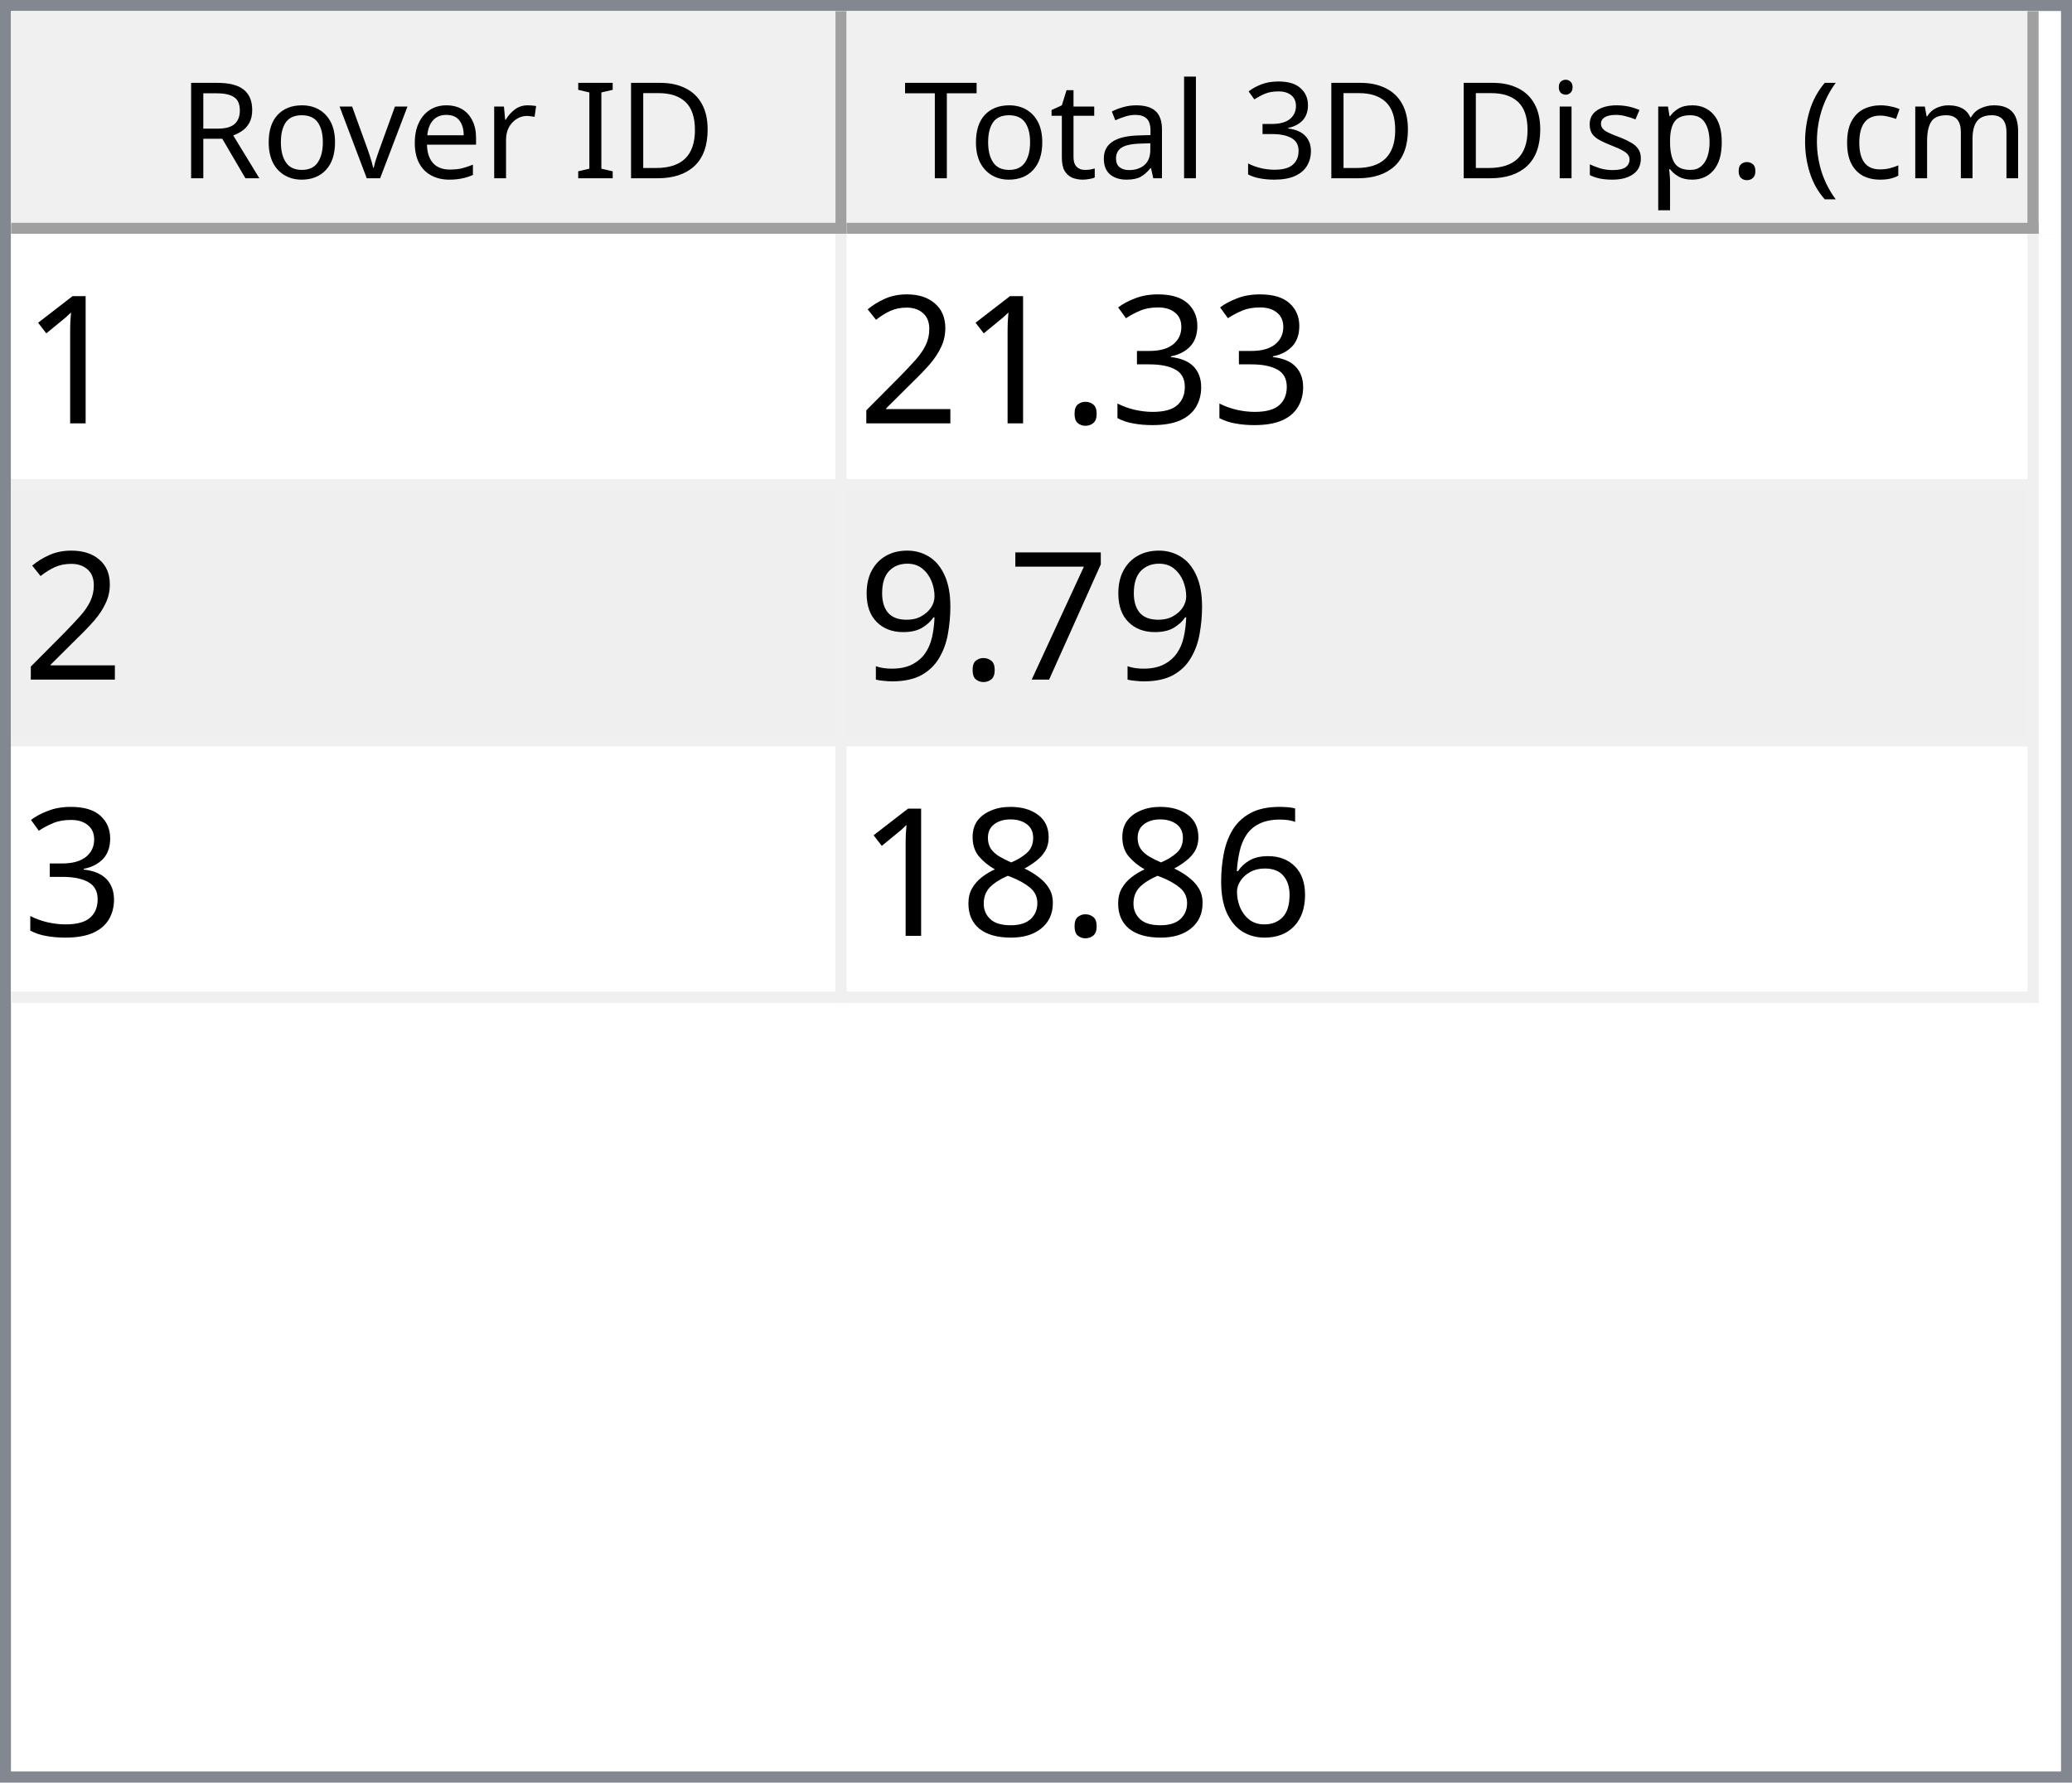
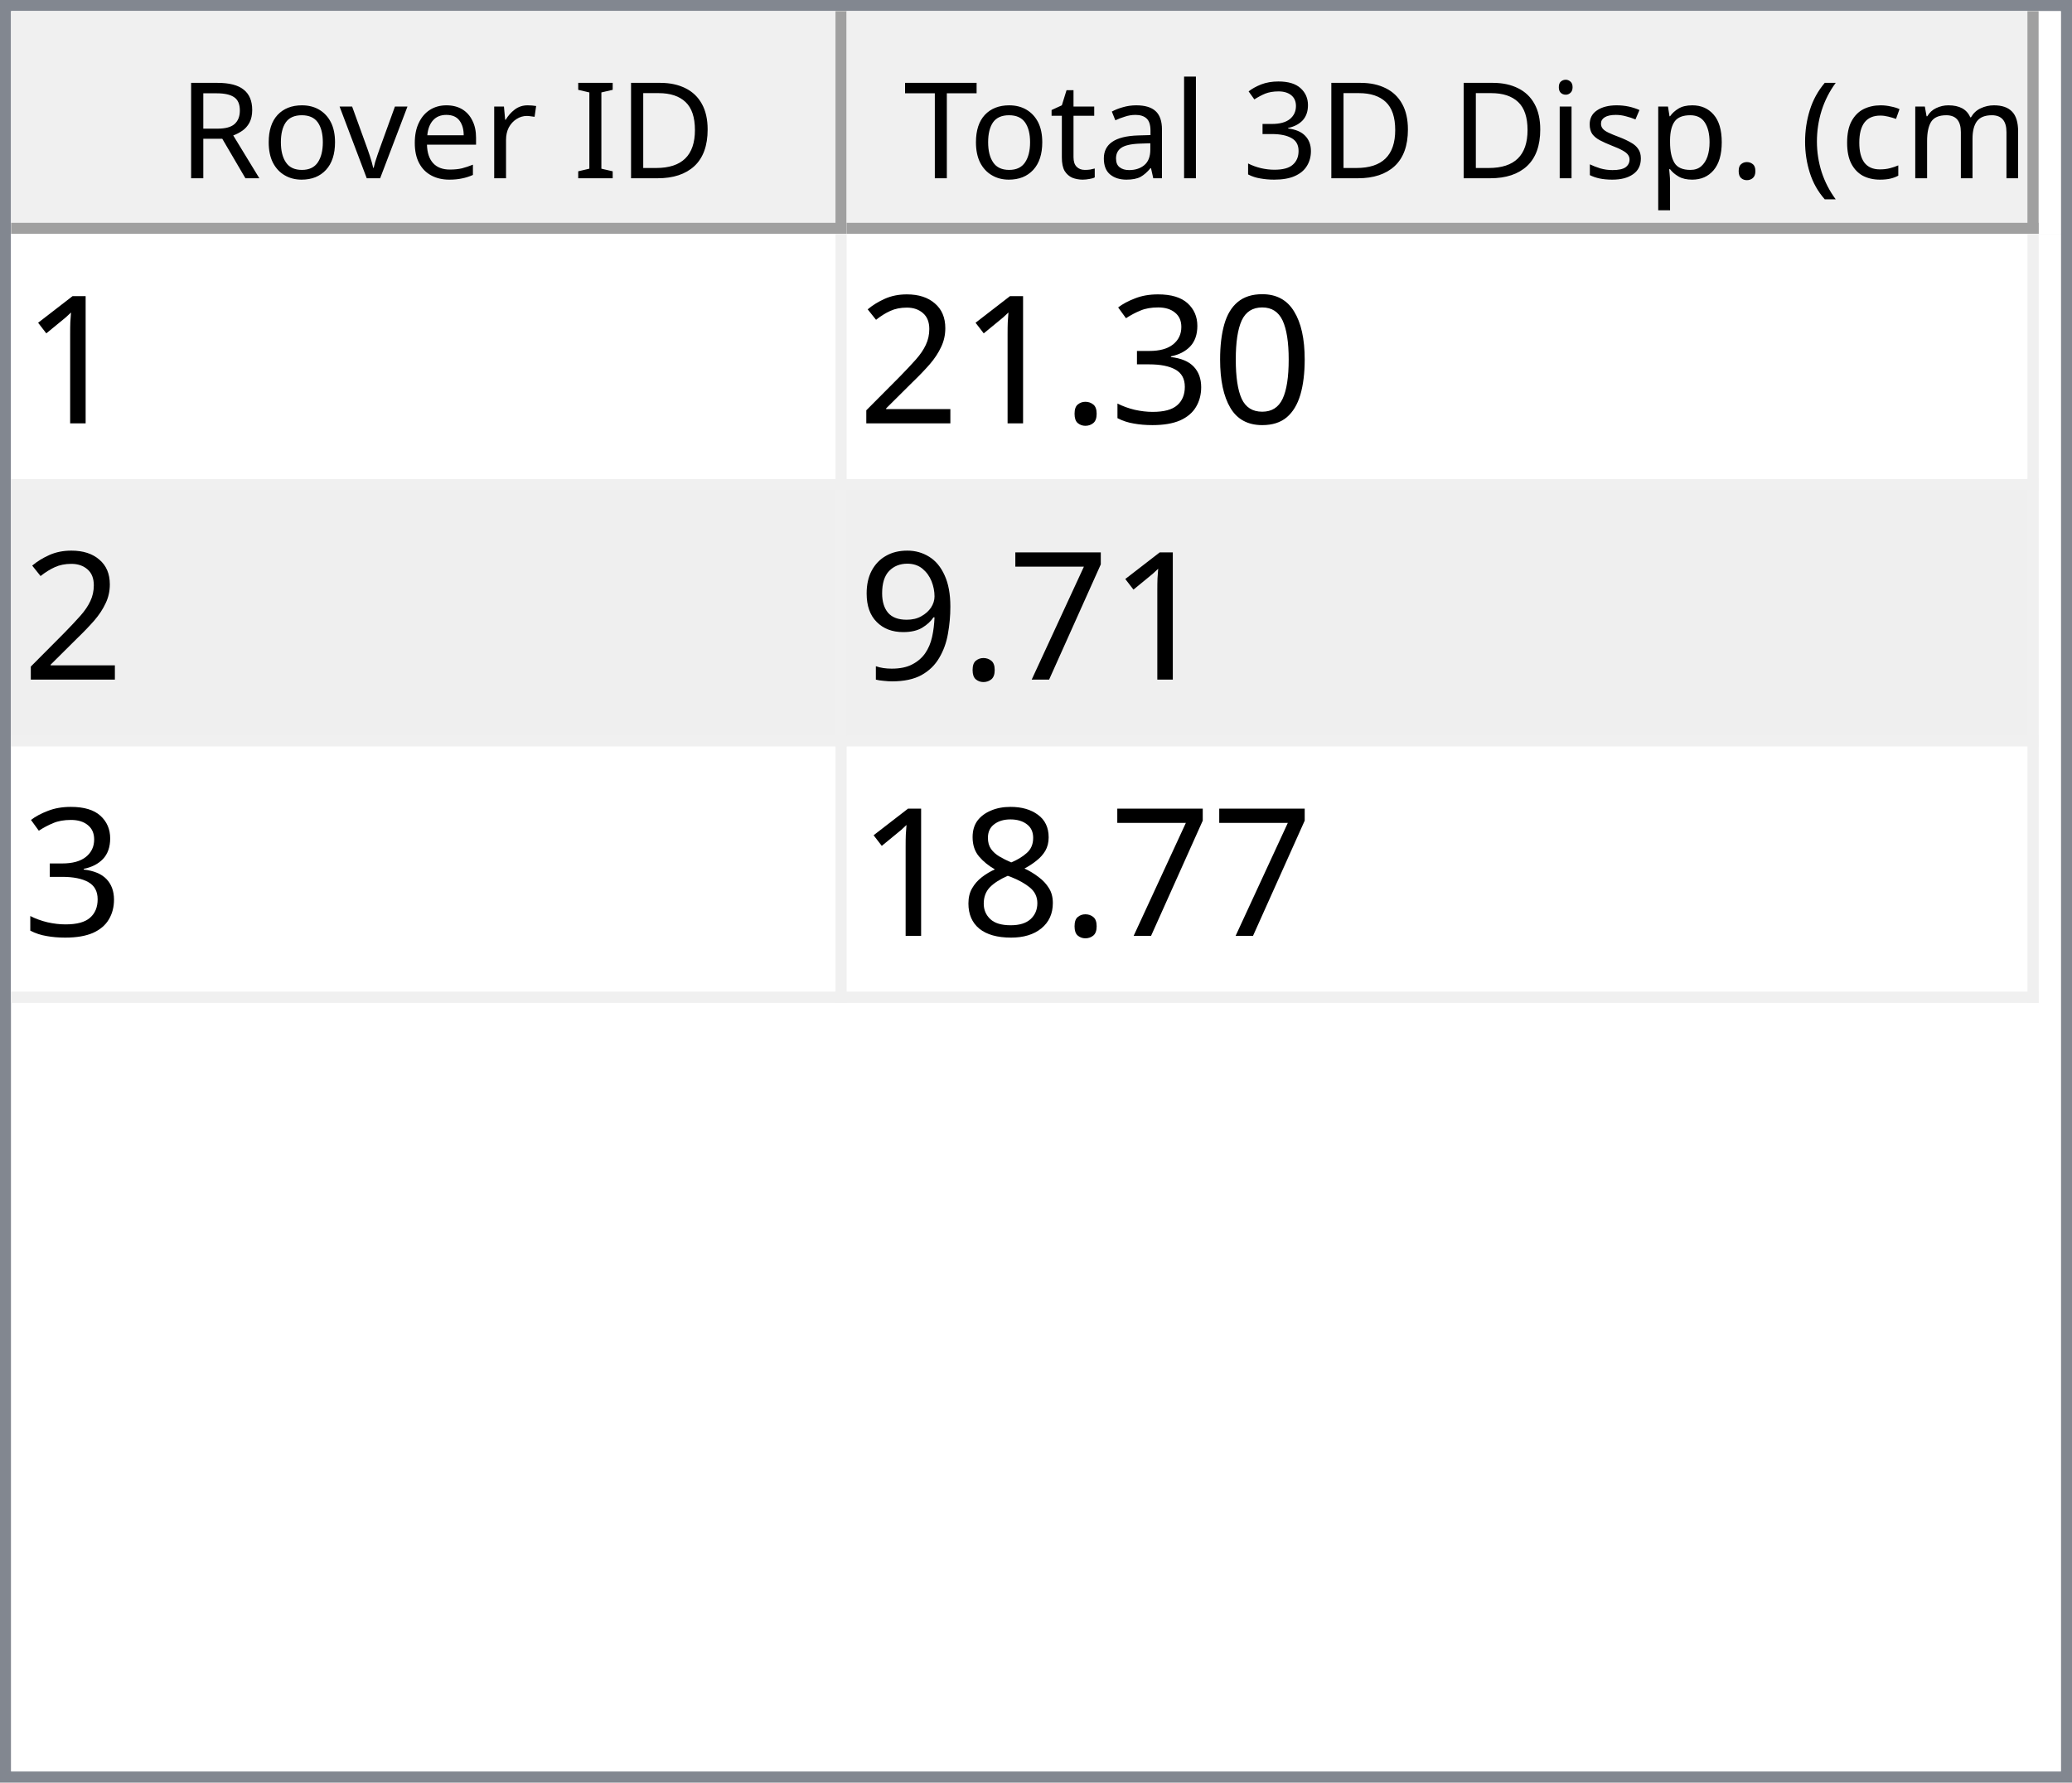
<svg xmlns="http://www.w3.org/2000/svg" style="fill-opacity:1; color-rendering:auto; color-interpolation:auto; text-rendering:auto; stroke:black; stroke-linecap:square; stroke-miterlimit:10; shape-rendering:auto; stroke-opacity:1; fill:black; stroke-dasharray:none; font-weight:normal; stroke-width:1; font-family:'Dialog'; font-style:normal; stroke-linejoin:miter; font-size:12px; stroke-dashoffset:0; image-rendering:auto;" width="186" height="160">
  <defs id="genericDefs" />
  <g>
    <defs id="defs1">
      <clipPath clipPathUnits="userSpaceOnUse" id="clipPath1">
        <path d="M0 0 L186 0 L186 160 L0 160 L0 0 Z" />
      </clipPath>
      <clipPath clipPathUnits="userSpaceOnUse" id="clipPath2">
        <path d="M0 0 L0 160 L186 160 L186 0 Z" />
      </clipPath>
      <clipPath clipPathUnits="userSpaceOnUse" id="clipPath3">
        <path d="M0 0 L0 20 L184 20 L184 0 Z" />
      </clipPath>
      <clipPath clipPathUnits="userSpaceOnUse" id="clipPath4">
        <path d="M0 0 L0 20 L75 20 L75 0 Z" />
      </clipPath>
      <clipPath clipPathUnits="userSpaceOnUse" id="clipPath5">
        <path d="M1 1 L1 19 L74 19 L74 1 Z" />
      </clipPath>
      <clipPath clipPathUnits="userSpaceOnUse" id="clipPath6">
        <path d="M0 0 L0 18 L73 18 L73 0 Z" />
      </clipPath>
      <clipPath clipPathUnits="userSpaceOnUse" id="clipPath7">
        <path d="M-0.5 -0.5 L-0.5 19.5 L74.5 19.5 L74.5 -0.5 Z" />
      </clipPath>
      <clipPath clipPathUnits="userSpaceOnUse" id="clipPath8">
        <path d="M0 0 L0 20 L107 20 L107 0 Z" />
      </clipPath>
      <clipPath clipPathUnits="userSpaceOnUse" id="clipPath9">
        <path d="M1 1 L1 19 L106 19 L106 1 Z" />
      </clipPath>
      <clipPath clipPathUnits="userSpaceOnUse" id="clipPath10">
        <path d="M0 0 L0 18 L105 18 L105 0 Z" />
      </clipPath>
      <clipPath clipPathUnits="userSpaceOnUse" id="clipPath11">
        <path d="M-0.5 -0.5 L-0.5 19.5 L106.5 19.5 L106.5 -0.5 Z" />
      </clipPath>
      <clipPath clipPathUnits="userSpaceOnUse" id="clipPath12">
        <path d="M0 0 L0 138 L184 138 L184 0 Z" />
      </clipPath>
      <clipPath clipPathUnits="userSpaceOnUse" id="clipPath13">
        <path d="M0 0 L0 69 L182 69 L182 0 Z" />
      </clipPath>
      <clipPath clipPathUnits="userSpaceOnUse" id="clipPath14">
        <path d="M-0.5 -0.5 L-0.5 68.5 L181.5 68.5 L181.5 -0.5 Z" />
      </clipPath>
      <clipPath clipPathUnits="userSpaceOnUse" id="clipPath15">
        <path d="M0 0 L0 22 L74 22 L74 0 Z" />
      </clipPath>
      <clipPath clipPathUnits="userSpaceOnUse" id="clipPath16">
        <path d="M0 0 L0 22 L106 22 L106 0 Z" />
      </clipPath>
      <font horiz-adv-x="64.551" id="font1">
        <font-face ascent="107.91" descent="25.098" units-per-em="100" style="font-style:normal; font-family:Segoe UI; font-weight:normal;" />
        <missing-glyph horiz-adv-x="64.551" d="M8.109 0 L8.109 68.266 L56.453 68.266 L56.453 0 L8.109 0 ZM15.328 7.234 L49.219 7.234 L49.219 61.031 L15.328 61.031 L15.328 7.234 Z" />
        <glyph unicode="D" horiz-adv-x="70.117" d="M9.188 0 L9.188 70.016 L28.516 70.016 Q65.531 70.016 65.531 35.891 Q65.531 19.672 55.25 9.836 Q44.969 0 27.734 0 L9.188 0 ZM17.391 62.594 L17.391 7.422 L27.828 7.422 Q41.609 7.422 49.273 14.797 Q56.938 22.172 56.938 35.688 Q56.938 62.594 28.328 62.594 L17.391 62.594 Z" />
        <glyph unicode="I" horiz-adv-x="26.611" d="M17.391 0 L9.188 0 L9.188 70.016 L17.391 70.016 L17.391 0 Z" />
        <glyph unicode=" " horiz-adv-x="27.393" d="" />
        <glyph unicode="r" horiz-adv-x="34.766" d="M34.188 41.891 Q32.078 43.5 28.125 43.5 Q23 43.5 19.555 38.672 Q16.109 33.844 16.109 25.484 L16.109 0 L8.109 0 L8.109 50 L16.109 50 L16.109 39.703 L16.312 39.703 Q18.016 44.969 21.531 47.922 Q25.047 50.875 29.391 50.875 Q32.516 50.875 34.188 50.203 L34.188 41.891 Z" />
        <glyph unicode="e" horiz-adv-x="52.295" d="M48.297 23 L12.984 23 Q13.188 14.656 17.484 10.109 Q21.781 5.562 29.297 5.562 Q37.75 5.562 44.828 11.141 L44.828 3.609 Q38.234 -1.172 27.391 -1.172 Q16.797 -1.172 10.742 5.641 Q4.688 12.453 4.688 24.812 Q4.688 36.469 11.305 43.82 Q17.922 51.172 27.734 51.172 Q37.547 51.172 42.922 44.828 Q48.297 38.484 48.297 27.203 L48.297 23 ZM40.094 29.781 Q40.047 36.719 36.75 40.578 Q33.453 44.438 27.594 44.438 Q21.922 44.438 17.969 40.383 Q14.016 36.328 13.094 29.781 L40.094 29.781 Z" />
        <glyph unicode="v" horiz-adv-x="47.9" d="M47.406 50 L27.484 0 L19.625 0 L0.688 50 L9.469 50 L22.172 13.672 Q23.578 9.672 23.922 6.688 L24.125 6.688 Q24.609 10.453 25.688 13.484 L38.969 50 L47.406 50 Z" />
        <glyph unicode="o" horiz-adv-x="58.594" d="M29 -1.172 Q17.922 -1.172 11.305 5.836 Q4.688 12.844 4.688 24.422 Q4.688 37.016 11.57 44.094 Q18.453 51.172 30.172 51.172 Q41.359 51.172 47.633 44.289 Q53.906 37.406 53.906 25.203 Q53.906 13.234 47.141 6.031 Q40.375 -1.172 29 -1.172 ZM29.594 44.438 Q21.875 44.438 17.383 39.188 Q12.891 33.938 12.891 24.703 Q12.891 15.828 17.43 10.695 Q21.969 5.562 29.594 5.562 Q37.359 5.562 41.531 10.594 Q45.703 15.625 45.703 24.906 Q45.703 34.281 41.531 39.359 Q37.359 44.438 29.594 44.438 Z" />
        <glyph unicode="R" horiz-adv-x="59.814" d="M59.375 0 L49.609 0 L37.891 19.625 Q36.281 22.359 34.766 24.289 Q33.25 26.219 31.664 27.438 Q30.078 28.656 28.25 29.219 Q26.422 29.781 24.125 29.781 L17.391 29.781 L17.391 0 L9.188 0 L9.188 70.016 L30.078 70.016 Q34.672 70.016 38.555 68.867 Q42.438 67.719 45.289 65.375 Q48.141 63.031 49.758 59.547 Q51.375 56.062 51.375 51.375 Q51.375 47.703 50.273 44.656 Q49.172 41.609 47.148 39.211 Q45.125 36.812 42.266 35.133 Q39.406 33.453 35.844 32.516 L35.844 32.328 Q37.594 31.547 38.891 30.547 Q40.188 29.547 41.359 28.18 Q42.531 26.812 43.68 25.078 Q44.828 23.344 46.234 21.047 L59.375 0 ZM17.391 62.594 L17.391 37.203 L28.516 37.203 Q31.594 37.203 34.203 38.133 Q36.812 39.062 38.719 40.797 Q40.625 42.531 41.703 45.047 Q42.781 47.562 42.781 50.688 Q42.781 56.297 39.141 59.445 Q35.5 62.594 28.609 62.594 L17.391 62.594 Z" />
        <glyph unicode=")" horiz-adv-x="30.176" d="M8.297 -15.922 L1.172 -15.922 Q16.406 2.344 16.406 26.812 Q16.406 51.469 1.078 70.016 L8.297 70.016 Q23.531 52.156 23.531 26.703 Q23.531 1.375 8.297 -15.922 Z" />
        <glyph unicode="m" horiz-adv-x="86.133" d="M79.109 0 L71.094 0 L71.094 28.719 Q71.094 37.016 68.531 40.727 Q65.969 44.438 59.906 44.438 Q54.781 44.438 51.195 39.75 Q47.609 35.062 47.609 28.516 L47.609 0 L39.594 0 L39.594 29.688 Q39.594 44.438 28.219 44.438 Q22.953 44.438 19.531 40.016 Q16.109 35.594 16.109 28.516 L16.109 0 L8.109 0 L8.109 50 L16.109 50 L16.109 42.094 L16.312 42.094 Q21.625 51.172 31.844 51.172 Q36.969 51.172 40.773 48.312 Q44.578 45.453 46 40.828 Q51.562 51.172 62.594 51.172 Q79.109 51.172 79.109 30.812 L79.109 0 Z" />
        <glyph unicode="c" horiz-adv-x="46.191" d="M42.188 2.297 Q36.422 -1.172 28.516 -1.172 Q17.828 -1.172 11.258 5.789 Q4.688 12.75 4.688 23.828 Q4.688 36.188 11.766 43.68 Q18.844 51.172 30.672 51.172 Q37.25 51.172 42.281 48.734 L42.281 40.531 Q36.719 44.438 30.375 44.438 Q22.703 44.438 17.797 38.945 Q12.891 33.453 12.891 24.516 Q12.891 15.719 17.508 10.641 Q22.125 5.562 29.891 5.562 Q36.422 5.562 42.188 9.906 L42.188 2.297 Z" />
        <glyph unicode="(" horiz-adv-x="30.176" d="M29.109 -15.922 L21.969 -15.922 Q6.844 1.375 6.844 26.703 Q6.844 52.156 21.969 70.016 L29.203 70.016 Q13.875 51.469 13.875 26.812 Q13.875 2.344 29.109 -15.922 Z" />
        <glyph unicode="." horiz-adv-x="21.68" d="M10.891 -1.078 Q8.641 -1.078 7.055 0.539 Q5.469 2.156 5.469 4.391 Q5.469 6.641 7.055 8.273 Q8.641 9.906 10.891 9.906 Q13.188 9.906 14.797 8.273 Q16.406 6.641 16.406 4.391 Q16.406 2.156 14.797 0.539 Q13.188 -1.078 10.891 -1.078 Z" />
        <glyph unicode="p" horiz-adv-x="58.789" d="M16.312 7.234 L16.109 7.234 L16.109 -23 L8.109 -23 L8.109 50 L16.109 50 L16.109 41.219 L16.312 41.219 Q22.219 51.172 33.594 51.172 Q43.266 51.172 48.688 44.461 Q54.109 37.75 54.109 26.469 Q54.109 13.922 48 6.375 Q41.891 -1.172 31.297 -1.172 Q21.578 -1.172 16.312 7.234 ZM16.109 27.391 L16.109 20.406 Q16.109 14.203 20.141 9.883 Q24.172 5.562 30.375 5.562 Q37.641 5.562 41.773 11.133 Q45.906 16.703 45.906 26.609 Q45.906 34.969 42.047 39.703 Q38.188 44.438 31.594 44.438 Q24.609 44.438 20.359 39.578 Q16.109 34.719 16.109 27.391 Z" />
        <glyph unicode="s" horiz-adv-x="42.432" d="M5.078 1.812 L5.078 10.406 Q11.625 5.562 19.484 5.562 Q30.031 5.562 30.031 12.594 Q30.031 14.594 29.125 15.992 Q28.219 17.391 26.68 18.461 Q25.141 19.531 23.07 20.383 Q21 21.234 18.609 22.172 Q15.281 23.484 12.766 24.828 Q10.25 26.172 8.57 27.859 Q6.891 29.547 6.031 31.695 Q5.172 33.844 5.172 36.719 Q5.172 40.234 6.789 42.945 Q8.406 45.656 11.086 47.484 Q13.766 49.312 17.211 50.242 Q20.656 51.172 24.312 51.172 Q30.812 51.172 35.938 48.922 L35.938 40.828 Q30.422 44.438 23.25 44.438 Q21 44.438 19.195 43.922 Q17.391 43.406 16.094 42.477 Q14.797 41.547 14.086 40.258 Q13.375 38.969 13.375 37.406 Q13.375 35.453 14.086 34.133 Q14.797 32.812 16.164 31.789 Q17.531 30.766 19.484 29.938 Q21.438 29.109 23.922 28.125 Q27.25 26.859 29.883 25.516 Q32.516 24.172 34.375 22.484 Q36.234 20.797 37.234 18.602 Q38.234 16.406 38.234 13.375 Q38.234 9.672 36.602 6.938 Q34.969 4.203 32.234 2.398 Q29.5 0.594 25.93 -0.289 Q22.359 -1.172 18.453 -1.172 Q10.75 -1.172 5.078 1.812 Z" />
        <glyph unicode="i" horiz-adv-x="24.219" d="M12.203 62.703 Q10.062 62.703 8.547 64.164 Q7.031 65.625 7.031 67.875 Q7.031 70.125 8.547 71.609 Q10.062 73.094 12.203 73.094 Q14.406 73.094 15.945 71.609 Q17.484 70.125 17.484 67.875 Q17.484 65.719 15.945 64.211 Q14.406 62.703 12.203 62.703 ZM16.109 0 L8.109 0 L8.109 50 L16.109 50 L16.109 0 Z" />
        <glyph unicode="3" horiz-adv-x="53.906" d="M46.531 19.828 Q46.531 15.094 44.75 11.211 Q42.969 7.328 39.719 4.57 Q36.469 1.812 31.93 0.297 Q27.391 -1.219 21.922 -1.219 Q11.922 -1.219 6 2.594 L6 11.188 Q13.094 5.609 22.219 5.609 Q25.875 5.609 28.828 6.539 Q31.781 7.469 33.906 9.227 Q36.031 10.984 37.18 13.477 Q38.328 15.969 38.328 19.094 Q38.328 32.812 18.797 32.812 L12.984 32.812 L12.984 39.594 L18.5 39.594 Q35.797 39.594 35.797 52.484 Q35.797 64.406 22.609 64.406 Q15.188 64.406 8.688 59.422 L8.688 67.188 Q15.375 71.188 24.609 71.188 Q29 71.188 32.57 69.969 Q36.141 68.75 38.68 66.555 Q41.219 64.359 42.609 61.281 Q44 58.203 44 54.5 Q44 40.672 30.031 36.719 L30.031 36.531 Q33.594 36.141 36.625 34.797 Q39.656 33.453 41.852 31.305 Q44.047 29.156 45.289 26.25 Q46.531 23.344 46.531 19.828 Z" />
        <glyph unicode="l" horiz-adv-x="24.219" d="M16.109 0 L8.109 0 L8.109 74.031 L16.109 74.031 L16.109 0 Z" />
        <glyph unicode="a" horiz-adv-x="50.879" d="M43.891 0 L35.891 0 L35.891 7.812 L35.688 7.812 Q30.469 -1.172 20.312 -1.172 Q12.844 -1.172 8.617 2.781 Q4.391 6.734 4.391 13.281 Q4.391 27.297 20.906 29.594 L35.891 31.688 Q35.891 44.438 25.594 44.438 Q16.547 44.438 9.281 38.281 L9.281 46.484 Q16.656 51.172 26.266 51.172 Q43.891 51.172 43.891 32.516 L43.891 0 ZM35.891 25.297 L23.828 23.641 Q18.266 22.859 15.43 20.875 Q12.594 18.891 12.594 13.875 Q12.594 10.203 15.211 7.883 Q17.828 5.562 22.172 5.562 Q28.125 5.562 32.008 9.742 Q35.891 13.922 35.891 20.312 L35.891 25.297 Z" />
        <glyph unicode="t" horiz-adv-x="33.887" d="M31.297 0.484 Q28.469 -1.078 23.828 -1.078 Q10.688 -1.078 10.688 13.578 L10.688 43.172 L2.094 43.172 L2.094 50 L10.688 50 L10.688 62.203 L18.703 64.797 L18.703 50 L31.297 50 L31.297 43.172 L18.703 43.172 L18.703 14.984 Q18.703 9.969 20.414 7.82 Q22.125 5.672 26.078 5.672 Q29.109 5.672 31.297 7.328 L31.297 0.484 Z" />
        <glyph unicode="T" horiz-adv-x="52.393" d="M50.594 62.594 L30.375 62.594 L30.375 0 L22.172 0 L22.172 62.594 L2 62.594 L2 70.016 L50.594 70.016 L50.594 62.594 Z" />
      </font>
      <font horiz-adv-x="75.0" id="font2">
        <font-face ascent="100.537" descent="21.973" units-per-em="100" style="font-style:normal; font-family:sans-serif; font-weight:normal;" />
        <missing-glyph horiz-adv-x="75.0" d="M12.5 0 L12.5 62.5 L62.5 62.5 L62.5 0 L12.5 0 ZM14.062 1.562 L60.938 1.562 L60.938 60.938 L14.062 60.938 L14.062 1.562 Z" />
        <glyph unicode="1" horiz-adv-x="55.615" d="M37.25 0 L28.469 0 L28.469 56 Q25.297 52.984 20.141 49.953 Q14.984 46.922 10.891 45.406 L10.891 53.906 Q18.266 57.375 23.781 62.305 Q29.297 67.234 31.594 71.875 L37.25 71.875 L37.25 0 Z" />
+         <glyph unicode="0" horiz-adv-x="55.615" d="M4.156 35.297 Q4.156 48 6.766 55.742 Q9.375 63.484 14.523 67.68 Q19.672 71.875 27.484 71.875 Q33.25 71.875 37.594 69.555 Q41.938 67.234 44.773 62.867 Q47.609 58.5 49.219 52.227 Q50.828 45.953 50.828 35.297 Q50.828 22.703 48.242 14.969 Q45.656 7.234 40.508 3.008 Q35.359 -1.219 27.484 -1.219 Q17.141 -1.219 11.234 6.203 Q4.156 15.141 4.156 35.297 ZM13.188 35.297 Q13.188 17.672 17.312 11.836 Q21.438 6 27.484 6 Q33.547 6 37.672 11.859 Q41.797 17.719 41.797 35.297 Q41.797 52.984 37.672 58.789 Q33.547 64.594 27.391 64.594 Q21.344 64.594 17.719 59.469 Q13.188 52.938 13.188 35.297 Z" />
        <glyph unicode="3" horiz-adv-x="55.615" d="M4.203 18.891 L12.984 20.062 Q14.5 12.594 18.141 9.297 Q21.781 6 27 6 Q33.203 6 37.477 10.297 Q41.75 14.594 41.75 20.953 Q41.75 27 37.797 30.93 Q33.844 34.859 27.734 34.859 Q25.25 34.859 21.531 33.891 L22.516 41.609 Q23.391 41.5 23.922 41.5 Q29.547 41.5 34.039 44.43 Q38.531 47.359 38.531 53.469 Q38.531 58.297 35.258 61.477 Q31.984 64.656 26.812 64.656 Q21.688 64.656 18.266 61.43 Q14.844 58.203 13.875 51.766 L5.078 53.328 Q6.688 62.156 12.398 67.016 Q18.109 71.875 26.609 71.875 Q32.469 71.875 37.398 69.359 Q42.328 66.844 44.945 62.5 Q47.562 58.156 47.562 53.266 Q47.562 48.641 45.07 44.828 Q42.578 41.016 37.703 38.766 Q44.047 37.312 47.562 32.695 Q51.078 28.078 51.078 21.141 Q51.078 11.766 44.242 5.25 Q37.406 -1.266 26.953 -1.266 Q17.531 -1.266 11.305 4.352 Q5.078 9.969 4.203 18.891 Z" />
        <glyph unicode="." horiz-adv-x="27.783" d="M9.078 0 L9.078 10.016 L19.094 10.016 L19.094 0 L9.078 0 Z" />
        <glyph unicode="2" horiz-adv-x="55.615" d="M50.344 8.453 L50.344 0 L3.031 0 Q2.938 3.172 4.047 6.109 Q5.859 10.938 9.836 15.625 Q13.812 20.312 21.344 26.469 Q33.016 36.031 37.117 41.625 Q41.219 47.219 41.219 52.203 Q41.219 57.422 37.477 61.008 Q33.734 64.594 27.734 64.594 Q21.391 64.594 17.578 60.789 Q13.766 56.984 13.719 50.25 L4.688 51.172 Q5.609 61.281 11.664 66.578 Q17.719 71.875 27.938 71.875 Q38.234 71.875 44.242 66.164 Q50.25 60.453 50.25 52 Q50.25 47.703 48.492 43.555 Q46.734 39.406 42.656 34.812 Q38.578 30.219 29.109 22.219 Q21.188 15.578 18.945 13.211 Q16.703 10.844 15.234 8.453 L50.344 8.453 Z" />
        <glyph unicode="7" horiz-adv-x="55.615" d="M4.734 62.203 L4.734 70.656 L51.078 70.656 L51.078 63.812 Q44.234 56.547 37.523 44.484 Q30.812 32.422 27.156 19.672 Q24.516 10.688 23.781 0 L14.75 0 Q14.891 8.453 18.062 20.414 Q21.234 32.375 27.172 43.484 Q33.109 54.594 39.797 62.203 L4.734 62.203 Z" />
        <glyph unicode="9" horiz-adv-x="55.615" d="M5.469 16.547 L13.922 17.328 Q14.984 11.375 18.016 8.688 Q21.047 6 25.781 6 Q29.828 6 32.883 7.859 Q35.938 9.719 37.891 12.82 Q39.844 15.922 41.164 21.195 Q42.484 26.469 42.484 31.938 Q42.484 32.516 42.438 33.688 Q39.797 29.5 35.234 26.883 Q30.672 24.266 25.344 24.266 Q16.453 24.266 10.305 30.711 Q4.156 37.156 4.156 47.703 Q4.156 58.594 10.578 65.234 Q17 71.875 26.656 71.875 Q33.641 71.875 39.43 68.117 Q45.219 64.359 48.219 57.398 Q51.219 50.438 51.219 37.25 Q51.219 23.531 48.242 15.406 Q45.266 7.281 39.383 3.031 Q33.5 -1.219 25.594 -1.219 Q17.188 -1.219 11.867 3.445 Q6.547 8.109 5.469 16.547 ZM41.453 48.141 Q41.453 55.719 37.43 60.156 Q33.406 64.594 27.734 64.594 Q21.875 64.594 17.531 59.812 Q13.188 55.031 13.188 47.406 Q13.188 40.578 17.312 36.305 Q21.438 32.031 27.484 32.031 Q33.594 32.031 37.523 36.305 Q41.453 40.578 41.453 48.141 Z" />
-         <glyph unicode="6" horiz-adv-x="55.615" d="M49.75 54.047 L41.016 53.375 Q39.844 58.547 37.703 60.891 Q34.125 64.656 28.906 64.656 Q24.703 64.656 21.531 62.312 Q17.391 59.281 14.992 53.469 Q12.594 47.656 12.5 36.922 Q15.672 41.75 20.266 44.094 Q24.859 46.438 29.891 46.438 Q38.672 46.438 44.852 39.969 Q51.031 33.5 51.031 23.25 Q51.031 16.5 48.125 10.719 Q45.219 4.938 40.141 1.859 Q35.062 -1.219 28.609 -1.219 Q17.625 -1.219 10.695 6.859 Q3.766 14.938 3.766 33.5 Q3.766 54.25 11.422 63.672 Q18.109 71.875 29.438 71.875 Q37.891 71.875 43.289 67.141 Q48.688 62.406 49.75 54.047 ZM13.875 23.188 Q13.875 18.656 15.797 14.508 Q17.719 10.359 21.188 8.18 Q24.656 6 28.469 6 Q34.031 6 38.039 10.492 Q42.047 14.984 42.047 22.703 Q42.047 30.125 38.086 34.398 Q34.125 38.672 28.125 38.672 Q22.172 38.672 18.023 34.398 Q13.875 30.125 13.875 23.188 Z" />
        <glyph unicode="8" horiz-adv-x="55.615" d="M17.672 38.812 Q12.203 40.828 9.57 44.539 Q6.938 48.25 6.938 53.422 Q6.938 61.234 12.555 66.555 Q18.172 71.875 27.484 71.875 Q36.859 71.875 42.578 66.43 Q48.297 60.984 48.297 53.172 Q48.297 48.188 45.68 44.508 Q43.062 40.828 37.75 38.812 Q44.344 36.672 47.781 31.883 Q51.219 27.094 51.219 20.453 Q51.219 11.281 44.727 5.031 Q38.234 -1.219 27.641 -1.219 Q17.047 -1.219 10.547 5.055 Q4.047 11.328 4.047 20.703 Q4.047 27.688 7.594 32.398 Q11.141 37.109 17.672 38.812 ZM15.922 53.719 Q15.922 48.641 19.195 45.414 Q22.469 42.188 27.688 42.188 Q32.766 42.188 36.016 45.383 Q39.266 48.578 39.266 53.219 Q39.266 58.062 35.914 61.359 Q32.562 64.656 27.594 64.656 Q22.562 64.656 19.242 61.43 Q15.922 58.203 15.922 53.719 ZM13.094 20.656 Q13.094 16.891 14.875 13.375 Q16.656 9.859 20.172 7.93 Q23.688 6 27.734 6 Q34.031 6 38.133 10.055 Q42.234 14.109 42.234 20.359 Q42.234 26.703 38.016 30.859 Q33.797 35.016 27.438 35.016 Q21.234 35.016 17.164 30.914 Q13.094 26.812 13.094 20.656 Z" />
      </font>
    </defs>
    <g style="fill:white; stroke:white;">
      <rect x="0" y="0" width="186" style="clip-path:url(#clipPath1); stroke:none;" height="160" />
    </g>
    <g style="fill:white; text-rendering:optimizeSpeed; color-rendering:optimizeSpeed; image-rendering:optimizeSpeed; shape-rendering:crispEdges; stroke:white; color-interpolation:sRGB;">
      <rect x="0" width="186" height="160" y="0" style="stroke:none;" />
      <path style="stroke:none;" d="M0 160 L186 160 L186 0 L0 0 Z" />
    </g>
    <g style="fill:rgb(240,240,240); font-family:'Segoe UI'; stroke:rgb(240,240,240);">
      <rect x="0" y="0" width="186" style="clip-path:url(#clipPath2); stroke:none;" height="160" />
    </g>
    <g style="fill:rgb(130,135,144); font-family:'Segoe UI'; stroke:rgb(130,135,144);">
      <path d="M0 0 L186 0 L186 160 L0 160 L0 0 ZM1 1 L185 1 L185 159 L1 159 L1 1 Z" style="fill-rule:evenodd; clip-path:url(#clipPath2); stroke:none;" />
    </g>
    <g style="fill:white; font-family:'Segoe UI'; stroke:white;" transform="translate(1,1)">
      <rect x="0" y="0" width="184" style="clip-path:url(#clipPath3); stroke:none;" height="20" />
    </g>
    <g style="fill:rgb(240,240,240); font-family:'Segoe UI'; stroke:rgb(240,240,240);" transform="translate(1,1)">
      <rect x="0" y="0" width="75" style="clip-path:url(#clipPath4); stroke:none;" height="20" />
    </g>
    <g style="font-family:'Segoe UI';" transform="translate(2,2)">
      <text x="14" xml:space="preserve" y="14" style="clip-path:url(#clipPath6); stroke:none;">Rover ID</text>
    </g>
    <g style="fill:rgb(160,160,160); font-family:'Segoe UI'; stroke:rgb(160,160,160); stroke-linejoin:bevel;" transform="translate(1.5,1.5)">
      <line x1="74" x2="74" y1="0" style="fill:none; clip-path:url(#clipPath7);" y2="19" />
    </g>
    <g style="fill:rgb(160,160,160); font-family:'Segoe UI'; stroke:rgb(160,160,160); stroke-linejoin:bevel;" transform="matrix(1,0,0,1,1,1) translate(0.5,0.5)">
      <line x1="0" x2="74" y1="19" style="fill:none; clip-path:url(#clipPath7);" y2="19" />
    </g>
    <g style="fill:rgb(240,240,240); font-family:'Segoe UI'; stroke:rgb(240,240,240);" transform="translate(76,1)">
      <rect x="0" y="0" width="107" style="clip-path:url(#clipPath8); stroke:none;" height="20" />
    </g>
    <g style="font-family:'Segoe UI';" transform="translate(77,2)">
      <text x="1" xml:space="preserve" y="14" style="clip-path:url(#clipPath10); stroke:none;"> Total 3D Disp. (cm)</text>
    </g>
    <g style="fill:rgb(160,160,160); font-family:'Segoe UI'; stroke:rgb(160,160,160); stroke-linejoin:bevel;" transform="translate(76.5,1.5)">
      <line x1="106" x2="106" y1="0" style="fill:none; clip-path:url(#clipPath11);" y2="19" />
    </g>
    <g style="fill:rgb(160,160,160); font-family:'Segoe UI'; stroke:rgb(160,160,160); stroke-linejoin:bevel;" transform="matrix(1,0,0,1,76,1) translate(0.5,0.5)">
      <line x1="0" x2="106" y1="19" style="fill:none; clip-path:url(#clipPath11);" y2="19" />
    </g>
    <g style="fill:white; font-family:'Segoe UI'; stroke:white;" transform="translate(1,21)">
      <rect x="0" y="0" width="184" style="clip-path:url(#clipPath12); stroke:none;" height="138" />
    </g>
    <g style="fill:rgb(240,240,240); font-size:16px; font-family:sans-serif; stroke:rgb(240,240,240);" transform="translate(1,21)">
      <rect x="0" y="0" width="182" style="clip-path:url(#clipPath13); stroke:none;" height="69" />
      <line transform="translate(0.5,0.5)" x1="0" x2="181" y1="22" style="clip-path:url(#clipPath14); fill:none; stroke-linejoin:bevel;" y2="22" />
    </g>
    <g transform="matrix(1,0,0,1,1,21) translate(0.5,0.5)" style="fill:rgb(240,240,240); font-size:16px; font-family:sans-serif; stroke:rgb(240,240,240); stroke-linejoin:bevel;">
      <line x1="0" x2="181" y1="45" style="fill:none; clip-path:url(#clipPath14);" y2="45" />
    </g>
    <g transform="matrix(1,0,0,1,1,21) translate(0.5,0.5)" style="fill:rgb(240,240,240); font-size:16px; font-family:sans-serif; stroke:rgb(240,240,240); stroke-linejoin:bevel;">
      <line x1="0" x2="181" y1="68" style="fill:none; clip-path:url(#clipPath14);" y2="68" />
    </g>
    <g transform="matrix(1,0,0,1,1,21) translate(0.5,0.5)" style="fill:rgb(240,240,240); font-size:16px; font-family:sans-serif; stroke:rgb(240,240,240); stroke-linejoin:bevel;">
      <line x1="74" x2="74" y1="0" style="fill:none; clip-path:url(#clipPath14);" y2="68" />
    </g>
    <g transform="matrix(1,0,0,1,1,21) translate(0.5,0.5)" style="fill:rgb(240,240,240); font-size:16px; font-family:sans-serif; stroke:rgb(240,240,240); stroke-linejoin:bevel;">
      <line x1="181" x2="181" y1="0" style="fill:none; clip-path:url(#clipPath14);" y2="68" />
    </g>
    <g style="fill:white; font-size:16px; font-family:sans-serif; stroke:white;" transform="matrix(1,0,0,1,1,21)">
      <rect x="0" y="0" width="74" style="clip-path:url(#clipPath15); stroke:none;" height="22" />
      <text x="1" y="17" style="fill:black; clip-path:url(#clipPath15); stroke:none;" xml:space="preserve">1</text>
    </g>
    <g style="fill:white; font-size:16px; font-family:sans-serif; stroke:white;" transform="matrix(1,0,0,1,1,21) translate(75,0)">
      <rect x="0" y="0" width="106" style="clip-path:url(#clipPath16); stroke:none;" height="22" />
-       <text x="1" y="17" style="fill:black; clip-path:url(#clipPath16); stroke:none;" xml:space="preserve">21.33</text>
+       <text x="1" y="17" style="fill:black; clip-path:url(#clipPath16); stroke:none;" xml:space="preserve">21.30</text>
    </g>
    <g style="fill:rgb(239,239,239); font-size:16px; font-family:sans-serif; stroke:rgb(239,239,239);" transform="matrix(1,0,0,1,1,21) translate(0,23)">
      <rect x="0" y="0" width="74" style="clip-path:url(#clipPath15); stroke:none;" height="22" />
      <text x="1" y="17" style="fill:black; clip-path:url(#clipPath15); stroke:none;" xml:space="preserve">2</text>
    </g>
    <g style="fill:rgb(239,239,239); font-size:16px; font-family:sans-serif; stroke:rgb(239,239,239);" transform="matrix(1,0,0,1,1,21) translate(75,23)">
      <rect x="0" y="0" width="106" style="clip-path:url(#clipPath16); stroke:none;" height="22" />
-       <text x="1" y="17" style="fill:black; clip-path:url(#clipPath16); stroke:none;" xml:space="preserve">9.79</text>
+       <text x="1" y="17" style="fill:black; clip-path:url(#clipPath16); stroke:none;" xml:space="preserve">9.71</text>
    </g>
    <g style="fill:white; font-size:16px; font-family:sans-serif; stroke:white;" transform="matrix(1,0,0,1,1,21) translate(0,46)">
      <rect x="0" y="0" width="74" style="clip-path:url(#clipPath15); stroke:none;" height="22" />
      <text x="1" y="17" style="fill:black; clip-path:url(#clipPath15); stroke:none;" xml:space="preserve">3</text>
    </g>
    <g style="fill:white; font-size:16px; font-family:sans-serif; stroke:white;" transform="matrix(1,0,0,1,1,21) translate(75,46)">
      <rect x="0" y="0" width="106" style="clip-path:url(#clipPath16); stroke:none;" height="22" />
-       <text x="1" y="17" style="fill:black; clip-path:url(#clipPath16); stroke:none;" xml:space="preserve">18.86</text>
+       <text x="1" y="17" style="fill:black; clip-path:url(#clipPath16); stroke:none;" xml:space="preserve">18.77</text>
    </g>
  </g>
</svg>
